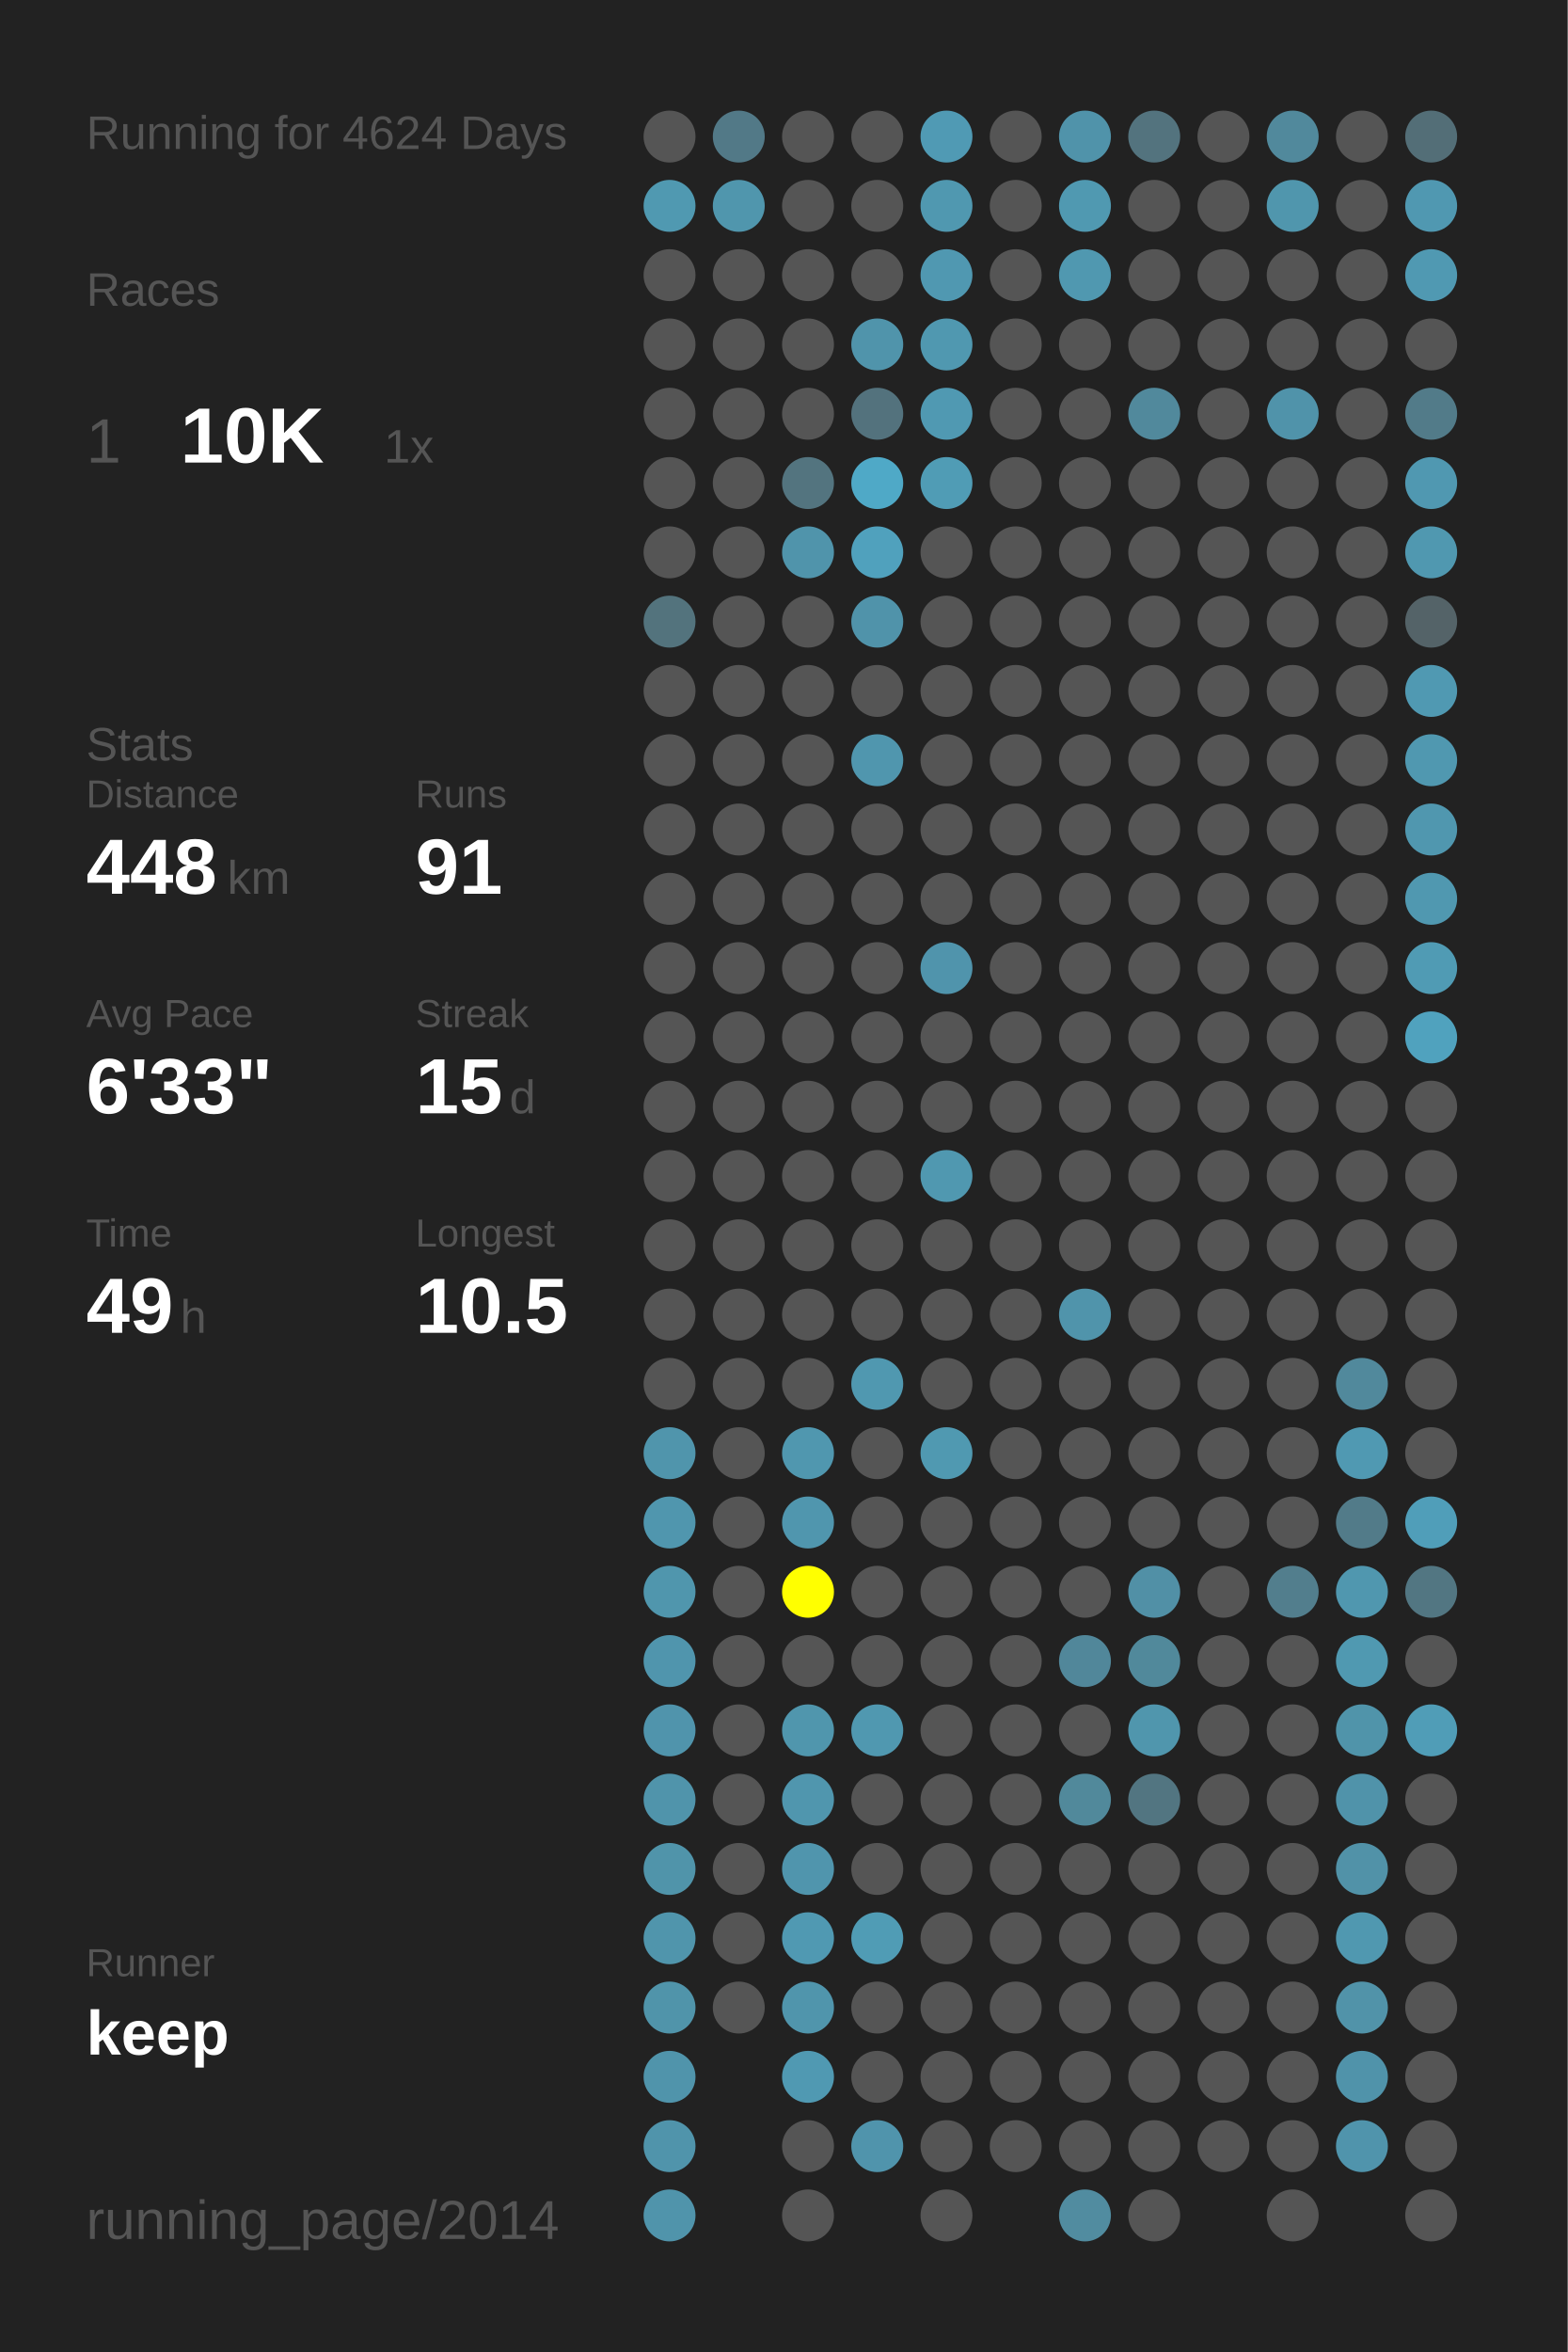
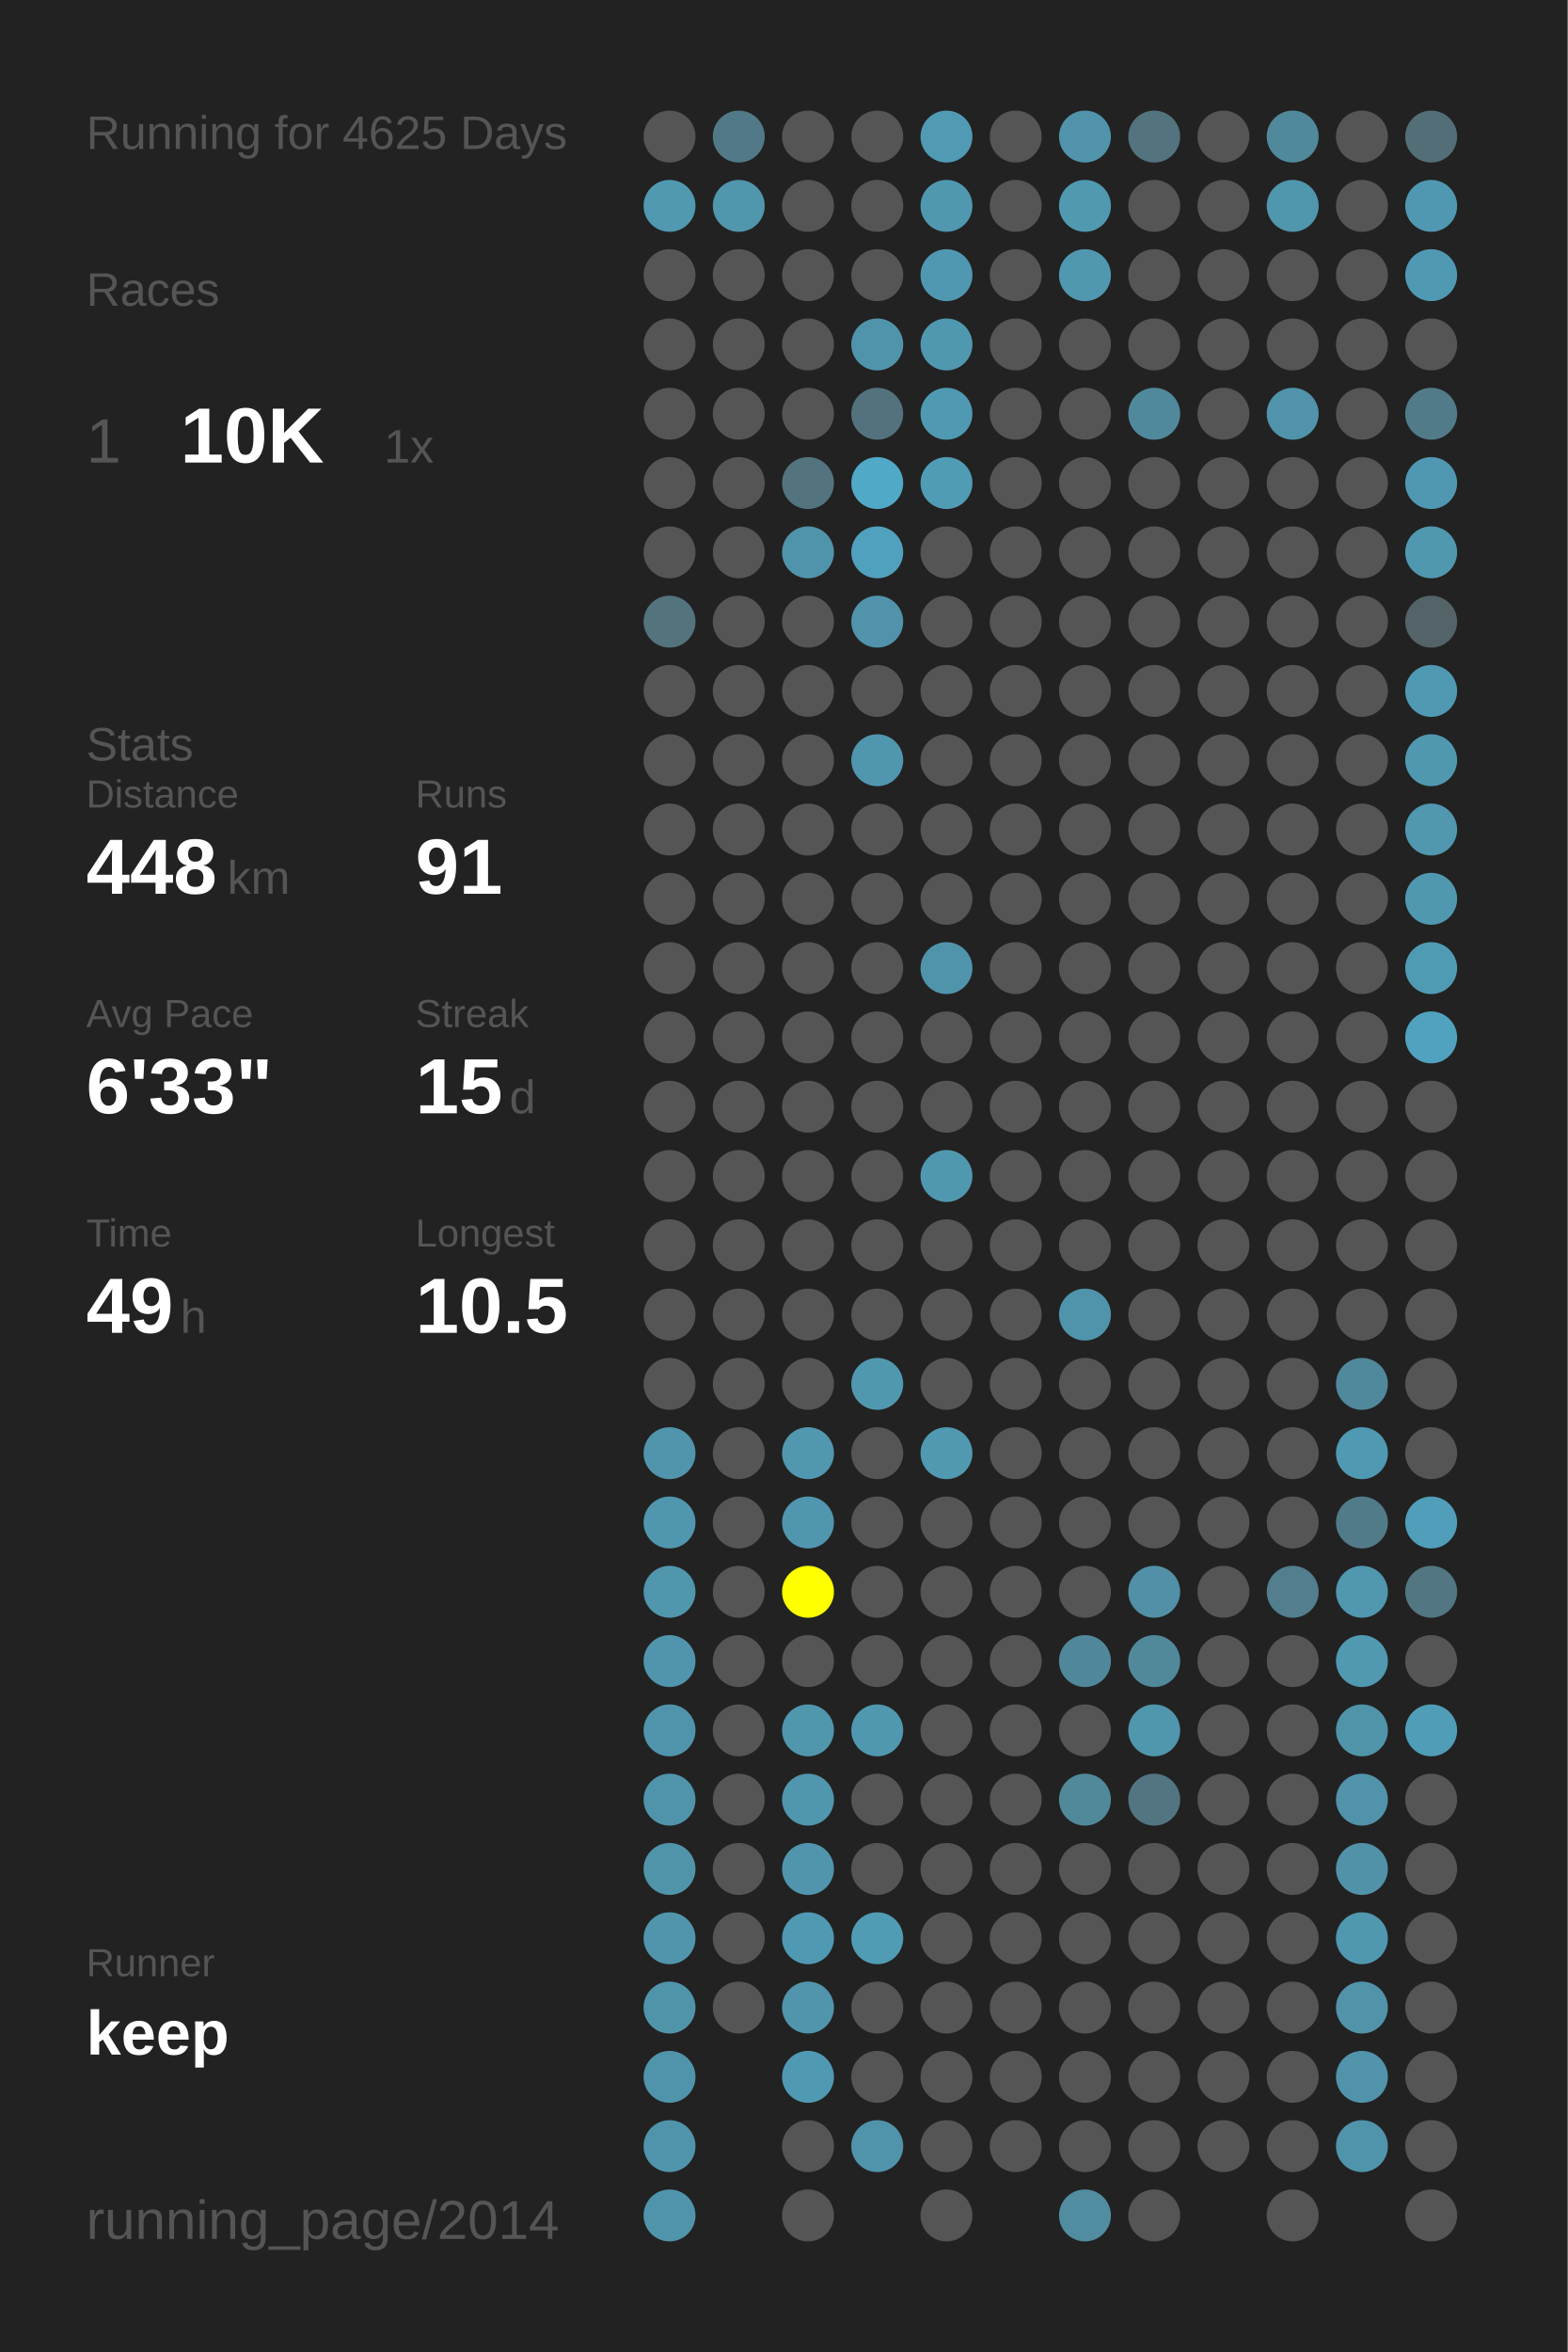
<svg xmlns="http://www.w3.org/2000/svg" baseProfile="full" height="300mm" version="1.1" viewBox="0,0,200,300" width="200mm">
  <defs />
  <rect fill="#222222" height="300" width="200" x="0" y="0" />
-   <text fill="#555555" style="font-size:6px; font-family:Arial;" x="11" y="19">Running for 4624 Days</text>
+   <text fill="#555555" style="font-size:6px; font-family:Arial;" x="11" y="19">Running for 4625 Days</text>
  <text fill="#555555" style="font-size:6px; font-family:Arial;" x="11" y="39">Races</text>
  <text fill="#555555" style="font-size:8px; font-family:Arial;" x="11" y="59">1</text>
  <text fill="#FFFFFF" style="font-size:10px; font-family:Arial; font-weight:bold;" x="23" y="59">10K</text>
  <text fill="#555555" style="font-size:6px; font-family:Arial;" x="49" y="59">1x</text>
  <text fill="#555555" style="font-size:6px; font-family:Arial;" x="11" y="97">Stats</text>
  <text fill="#555555" style="font-size:5px; font-family:Arial;" x="11" y="103">Distance</text>
  <text fill="#FFFFFF" style="font-size:10px; font-family:Arial; font-weight:bold;" x="11" y="114">448</text>
  <text fill="#555555" style="font-size:6px; font-family:Arial;" x="29" y="114">km</text>
  <text fill="#555555" style="font-size:5px; font-family:Arial;" x="53" y="103">Runs</text>
  <text fill="#FFFFFF" style="font-size:10px; font-family:Arial; font-weight:bold;" x="53" y="114">91</text>
  <text fill="#555555" style="font-size:5px; font-family:Arial;" x="11" y="131">Avg Pace</text>
  <text fill="#FFFFFF" style="font-size:10px; font-family:Arial; font-weight:bold;" x="11" y="142">6'33"</text>
  <text fill="#555555" style="font-size:5px; font-family:Arial;" x="53" y="131">Streak</text>
  <text fill="#FFFFFF" style="font-size:10px; font-family:Arial; font-weight:bold;" x="53" y="142">15</text>
  <text fill="#555555" style="font-size:6px; font-family:Arial;" x="65" y="142">d</text>
  <text fill="#555555" style="font-size:5px; font-family:Arial;" x="11" y="159">Time</text>
  <text fill="#FFFFFF" style="font-size:10px; font-family:Arial; font-weight:bold;" x="11" y="170">49</text>
  <text fill="#555555" style="font-size:6px; font-family:Arial;" x="23" y="170">h</text>
  <text fill="#555555" style="font-size:5px; font-family:Arial;" x="53" y="159">Longest</text>
  <text fill="#FFFFFF" style="font-size:10px; font-family:Arial; font-weight:bold;" x="53" y="170">10.5</text>
  <text fill="#555555" style="font-size:5px; font-family:Arial;" x="11" y="252.065">Runner</text>
  <text fill="#FFFFFF" style="font-size:8px; font-family:Arial; font-weight:bold;" x="11" y="262.065">keep</text>
  <text fill="#555555" style="font-size:7px; font-family:Arial;" x="11" y="285.581">running_page/2014</text>
  <circle cx="85.417" cy="17.419" fill="#555555" r="3.312" />
  <circle cx="85.417" cy="26.258" fill="#5099b1" r="3.312" />
  <circle cx="85.417" cy="35.097" fill="#555555" r="3.312" />
  <circle cx="85.417" cy="43.935" fill="#555555" r="3.312" />
  <circle cx="85.417" cy="52.774" fill="#555555" r="3.312" />
  <circle cx="85.417" cy="61.613" fill="#555555" r="3.312" />
  <circle cx="85.417" cy="70.452" fill="#555555" r="3.312" />
  <circle cx="85.417" cy="79.29" fill="#53737d" r="3.312" />
  <circle cx="85.417" cy="88.129" fill="#555555" r="3.312" />
  <circle cx="85.417" cy="96.968" fill="#555555" r="3.312" />
  <circle cx="85.417" cy="105.806" fill="#555555" r="3.312" />
  <circle cx="85.417" cy="114.645" fill="#555555" r="3.312" />
  <circle cx="85.417" cy="123.484" fill="#555555" r="3.312" />
  <circle cx="85.417" cy="132.323" fill="#555555" r="3.312" />
  <circle cx="85.417" cy="141.161" fill="#555555" r="3.312" />
  <circle cx="85.417" cy="150" fill="#555555" r="3.312" />
  <circle cx="85.417" cy="158.839" fill="#555555" r="3.312" />
  <circle cx="85.417" cy="167.677" fill="#555555" r="3.312" />
  <circle cx="85.417" cy="176.516" fill="#555555" r="3.312" />
  <circle cx="85.417" cy="185.355" fill="#5095ac" r="3.312" />
  <circle cx="85.417" cy="194.194" fill="#5096ae" r="3.312" />
  <circle cx="85.417" cy="203.032" fill="#5096ad" r="3.312" />
  <circle cx="85.417" cy="211.871" fill="#5095ad" r="3.312" />
  <circle cx="85.417" cy="220.71" fill="#5094ac" r="3.312" />
  <circle cx="85.417" cy="229.548" fill="#5094ab" r="3.312" />
  <circle cx="85.417" cy="238.387" fill="#5094aa" r="3.312" />
  <circle cx="85.417" cy="247.226" fill="#5095ac" r="3.312" />
  <circle cx="85.417" cy="256.065" fill="#5094aa" r="3.312" />
  <circle cx="85.417" cy="264.903" fill="#5094ab" r="3.312" />
  <circle cx="85.417" cy="273.742" fill="#5094ab" r="3.312" />
  <circle cx="85.417" cy="282.581" fill="#5094ab" r="3.312" />
  <circle cx="94.25" cy="17.419" fill="#527987" r="3.312" />
  <circle cx="94.25" cy="26.258" fill="#5096ad" r="3.312" />
  <circle cx="94.25" cy="35.097" fill="#555555" r="3.312" />
  <circle cx="94.25" cy="43.935" fill="#555555" r="3.312" />
  <circle cx="94.25" cy="52.774" fill="#555555" r="3.312" />
  <circle cx="94.25" cy="61.613" fill="#555555" r="3.312" />
  <circle cx="94.25" cy="70.452" fill="#555555" r="3.312" />
  <circle cx="94.25" cy="79.29" fill="#555555" r="3.312" />
  <circle cx="94.25" cy="88.129" fill="#555555" r="3.312" />
  <circle cx="94.25" cy="96.968" fill="#555555" r="3.312" />
  <circle cx="94.25" cy="105.806" fill="#555555" r="3.312" />
  <circle cx="94.25" cy="114.645" fill="#555555" r="3.312" />
  <circle cx="94.25" cy="123.484" fill="#555555" r="3.312" />
  <circle cx="94.25" cy="132.323" fill="#555555" r="3.312" />
  <circle cx="94.25" cy="141.161" fill="#555555" r="3.312" />
  <circle cx="94.25" cy="150" fill="#555555" r="3.312" />
  <circle cx="94.25" cy="158.839" fill="#555555" r="3.312" />
  <circle cx="94.25" cy="167.677" fill="#555555" r="3.312" />
  <circle cx="94.25" cy="176.516" fill="#555555" r="3.312" />
  <circle cx="94.25" cy="185.355" fill="#555555" r="3.312" />
  <circle cx="94.25" cy="194.194" fill="#555555" r="3.312" />
  <circle cx="94.25" cy="203.032" fill="#555555" r="3.312" />
  <circle cx="94.25" cy="211.871" fill="#555555" r="3.312" />
  <circle cx="94.25" cy="220.71" fill="#555555" r="3.312" />
  <circle cx="94.25" cy="229.548" fill="#555555" r="3.312" />
  <circle cx="94.25" cy="238.387" fill="#555555" r="3.312" />
  <circle cx="94.25" cy="247.226" fill="#555555" r="3.312" />
  <circle cx="94.25" cy="256.065" fill="#555555" r="3.312" />
  <circle cx="103.083" cy="17.419" fill="#555555" r="3.312" />
  <circle cx="103.083" cy="26.258" fill="#555555" r="3.312" />
  <circle cx="103.083" cy="35.097" fill="#555555" r="3.312" />
  <circle cx="103.083" cy="43.935" fill="#555555" r="3.312" />
  <circle cx="103.083" cy="52.774" fill="#555555" r="3.312" />
  <circle cx="103.083" cy="61.613" fill="#53747f" r="3.312" />
  <circle cx="103.083" cy="70.452" fill="#5094ab" r="3.312" />
  <circle cx="103.083" cy="79.29" fill="#555555" r="3.312" />
  <circle cx="103.083" cy="88.129" fill="#555555" r="3.312" />
  <circle cx="103.083" cy="96.968" fill="#555555" r="3.312" />
  <circle cx="103.083" cy="105.806" fill="#555555" r="3.312" />
  <circle cx="103.083" cy="114.645" fill="#555555" r="3.312" />
  <circle cx="103.083" cy="123.484" fill="#555555" r="3.312" />
  <circle cx="103.083" cy="132.323" fill="#555555" r="3.312" />
  <circle cx="103.083" cy="141.161" fill="#555555" r="3.312" />
  <circle cx="103.083" cy="150" fill="#555555" r="3.312" />
  <circle cx="103.083" cy="158.839" fill="#555555" r="3.312" />
  <circle cx="103.083" cy="167.677" fill="#555555" r="3.312" />
  <circle cx="103.083" cy="176.516" fill="#555555" r="3.312" />
  <circle cx="103.083" cy="185.355" fill="#5097af" r="3.312" />
  <circle cx="103.083" cy="194.194" fill="#5096ae" r="3.312" />
  <circle cx="103.083" cy="203.032" fill="#FFFF00" r="3.312" />
  <circle cx="103.083" cy="211.871" fill="#555555" r="3.312" />
  <circle cx="103.083" cy="220.71" fill="#5096ad" r="3.312" />
  <circle cx="103.083" cy="229.548" fill="#5096ae" r="3.312" />
  <circle cx="103.083" cy="238.387" fill="#5095ad" r="3.312" />
  <circle cx="103.083" cy="247.226" fill="#5099b2" r="3.312" />
  <circle cx="103.083" cy="256.065" fill="#5095ac" r="3.312" />
  <circle cx="103.083" cy="264.903" fill="#5099b2" r="3.312" />
  <circle cx="103.083" cy="273.742" fill="#555555" r="3.312" />
  <circle cx="103.083" cy="282.581" fill="#555555" r="3.312" />
  <circle cx="111.917" cy="17.419" fill="#555555" r="3.312" />
  <circle cx="111.917" cy="26.258" fill="#555555" r="3.312" />
  <circle cx="111.917" cy="35.097" fill="#555555" r="3.312" />
  <circle cx="111.917" cy="43.935" fill="#5094ab" r="3.312" />
  <circle cx="111.917" cy="52.774" fill="#53727d" r="3.312" />
  <circle cx="111.917" cy="61.613" fill="#4fa9c7" r="3.312" />
  <circle cx="111.917" cy="70.452" fill="#50a1bd" r="3.312" />
  <circle cx="111.917" cy="79.29" fill="#5093aa" r="3.312" />
  <circle cx="111.917" cy="88.129" fill="#555555" r="3.312" />
  <circle cx="111.917" cy="96.968" fill="#5096ae" r="3.312" />
  <circle cx="111.917" cy="105.806" fill="#555555" r="3.312" />
  <circle cx="111.917" cy="114.645" fill="#555555" r="3.312" />
  <circle cx="111.917" cy="123.484" fill="#555555" r="3.312" />
  <circle cx="111.917" cy="132.323" fill="#555555" r="3.312" />
  <circle cx="111.917" cy="141.161" fill="#555555" r="3.312" />
  <circle cx="111.917" cy="150" fill="#555555" r="3.312" />
  <circle cx="111.917" cy="158.839" fill="#555555" r="3.312" />
  <circle cx="111.917" cy="167.677" fill="#555555" r="3.312" />
  <circle cx="111.917" cy="176.516" fill="#5098b0" r="3.312" />
  <circle cx="111.917" cy="185.355" fill="#555555" r="3.312" />
  <circle cx="111.917" cy="194.194" fill="#555555" r="3.312" />
  <circle cx="111.917" cy="203.032" fill="#555555" r="3.312" />
  <circle cx="111.917" cy="211.871" fill="#555555" r="3.312" />
  <circle cx="111.917" cy="220.71" fill="#5098b0" r="3.312" />
  <circle cx="111.917" cy="229.548" fill="#555555" r="3.312" />
  <circle cx="111.917" cy="238.387" fill="#555555" r="3.312" />
  <circle cx="111.917" cy="247.226" fill="#509cb5" r="3.312" />
  <circle cx="111.917" cy="256.065" fill="#555555" r="3.312" />
  <circle cx="111.917" cy="264.903" fill="#555555" r="3.312" />
  <circle cx="111.917" cy="273.742" fill="#5094ac" r="3.312" />
  <circle cx="120.75" cy="17.419" fill="#509ab4" r="3.312" />
  <circle cx="120.75" cy="26.258" fill="#5098b0" r="3.312" />
  <circle cx="120.75" cy="35.097" fill="#5098b1" r="3.312" />
  <circle cx="120.75" cy="43.935" fill="#5098b0" r="3.312" />
  <circle cx="120.75" cy="52.774" fill="#5099b2" r="3.312" />
  <circle cx="120.75" cy="61.613" fill="#509cb5" r="3.312" />
  <circle cx="120.75" cy="70.452" fill="#555555" r="3.312" />
  <circle cx="120.75" cy="79.29" fill="#555555" r="3.312" />
  <circle cx="120.75" cy="88.129" fill="#555555" r="3.312" />
  <circle cx="120.75" cy="96.968" fill="#555555" r="3.312" />
  <circle cx="120.75" cy="105.806" fill="#555555" r="3.312" />
  <circle cx="120.75" cy="114.645" fill="#555555" r="3.312" />
  <circle cx="120.75" cy="123.484" fill="#5094ac" r="3.312" />
  <circle cx="120.75" cy="132.323" fill="#555555" r="3.312" />
  <circle cx="120.75" cy="141.161" fill="#555555" r="3.312" />
  <circle cx="120.75" cy="150" fill="#5098b0" r="3.312" />
  <circle cx="120.75" cy="158.839" fill="#555555" r="3.312" />
  <circle cx="120.75" cy="167.677" fill="#555555" r="3.312" />
  <circle cx="120.75" cy="176.516" fill="#555555" r="3.312" />
  <circle cx="120.75" cy="185.355" fill="#5099b1" r="3.312" />
  <circle cx="120.75" cy="194.194" fill="#555555" r="3.312" />
  <circle cx="120.75" cy="203.032" fill="#555555" r="3.312" />
  <circle cx="120.75" cy="211.871" fill="#555555" r="3.312" />
  <circle cx="120.75" cy="220.71" fill="#555555" r="3.312" />
  <circle cx="120.75" cy="229.548" fill="#555555" r="3.312" />
  <circle cx="120.75" cy="238.387" fill="#555555" r="3.312" />
  <circle cx="120.75" cy="247.226" fill="#555555" r="3.312" />
  <circle cx="120.75" cy="256.065" fill="#555555" r="3.312" />
  <circle cx="120.75" cy="264.903" fill="#555555" r="3.312" />
  <circle cx="120.75" cy="273.742" fill="#555555" r="3.312" />
  <circle cx="120.75" cy="282.581" fill="#555555" r="3.312" />
  <circle cx="129.583" cy="17.419" fill="#555555" r="3.312" />
  <circle cx="129.583" cy="26.258" fill="#555555" r="3.312" />
  <circle cx="129.583" cy="35.097" fill="#555555" r="3.312" />
  <circle cx="129.583" cy="43.935" fill="#555555" r="3.312" />
  <circle cx="129.583" cy="52.774" fill="#555555" r="3.312" />
  <circle cx="129.583" cy="61.613" fill="#555555" r="3.312" />
  <circle cx="129.583" cy="70.452" fill="#555555" r="3.312" />
  <circle cx="129.583" cy="79.29" fill="#555555" r="3.312" />
  <circle cx="129.583" cy="88.129" fill="#555555" r="3.312" />
  <circle cx="129.583" cy="96.968" fill="#555555" r="3.312" />
  <circle cx="129.583" cy="105.806" fill="#555555" r="3.312" />
  <circle cx="129.583" cy="114.645" fill="#555555" r="3.312" />
  <circle cx="129.583" cy="123.484" fill="#555555" r="3.312" />
  <circle cx="129.583" cy="132.323" fill="#555555" r="3.312" />
  <circle cx="129.583" cy="141.161" fill="#555555" r="3.312" />
  <circle cx="129.583" cy="150" fill="#555555" r="3.312" />
  <circle cx="129.583" cy="158.839" fill="#555555" r="3.312" />
  <circle cx="129.583" cy="167.677" fill="#555555" r="3.312" />
  <circle cx="129.583" cy="176.516" fill="#555555" r="3.312" />
  <circle cx="129.583" cy="185.355" fill="#555555" r="3.312" />
  <circle cx="129.583" cy="194.194" fill="#555555" r="3.312" />
  <circle cx="129.583" cy="203.032" fill="#555555" r="3.312" />
  <circle cx="129.583" cy="211.871" fill="#555555" r="3.312" />
  <circle cx="129.583" cy="220.71" fill="#555555" r="3.312" />
  <circle cx="129.583" cy="229.548" fill="#555555" r="3.312" />
  <circle cx="129.583" cy="238.387" fill="#555555" r="3.312" />
  <circle cx="129.583" cy="247.226" fill="#555555" r="3.312" />
  <circle cx="129.583" cy="256.065" fill="#555555" r="3.312" />
  <circle cx="129.583" cy="264.903" fill="#555555" r="3.312" />
  <circle cx="129.583" cy="273.742" fill="#555555" r="3.312" />
  <circle cx="138.417" cy="17.419" fill="#5093aa" r="3.312" />
  <circle cx="138.417" cy="26.258" fill="#5099b1" r="3.312" />
  <circle cx="138.417" cy="35.097" fill="#5098b0" r="3.312" />
  <circle cx="138.417" cy="43.935" fill="#555555" r="3.312" />
  <circle cx="138.417" cy="52.774" fill="#555555" r="3.312" />
  <circle cx="138.417" cy="61.613" fill="#555555" r="3.312" />
  <circle cx="138.417" cy="70.452" fill="#555555" r="3.312" />
  <circle cx="138.417" cy="79.29" fill="#555555" r="3.312" />
  <circle cx="138.417" cy="88.129" fill="#555555" r="3.312" />
  <circle cx="138.417" cy="96.968" fill="#555555" r="3.312" />
  <circle cx="138.417" cy="105.806" fill="#555555" r="3.312" />
  <circle cx="138.417" cy="114.645" fill="#555555" r="3.312" />
  <circle cx="138.417" cy="123.484" fill="#555555" r="3.312" />
  <circle cx="138.417" cy="132.323" fill="#555555" r="3.312" />
  <circle cx="138.417" cy="141.161" fill="#555555" r="3.312" />
  <circle cx="138.417" cy="150" fill="#555555" r="3.312" />
  <circle cx="138.417" cy="158.839" fill="#555555" r="3.312" />
  <circle cx="138.417" cy="167.677" fill="#5094ab" r="3.312" />
  <circle cx="138.417" cy="176.516" fill="#555555" r="3.312" />
  <circle cx="138.417" cy="185.355" fill="#555555" r="3.312" />
  <circle cx="138.417" cy="194.194" fill="#555555" r="3.312" />
  <circle cx="138.417" cy="203.032" fill="#555555" r="3.312" />
  <circle cx="138.417" cy="211.871" fill="#51879a" r="3.312" />
  <circle cx="138.417" cy="220.71" fill="#555555" r="3.312" />
  <circle cx="138.417" cy="229.548" fill="#51899b" r="3.312" />
  <circle cx="138.417" cy="238.387" fill="#555555" r="3.312" />
  <circle cx="138.417" cy="247.226" fill="#555555" r="3.312" />
  <circle cx="138.417" cy="256.065" fill="#555555" r="3.312" />
  <circle cx="138.417" cy="264.903" fill="#555555" r="3.312" />
  <circle cx="138.417" cy="273.742" fill="#555555" r="3.312" />
  <circle cx="138.417" cy="282.581" fill="#518ca0" r="3.312" />
  <circle cx="147.25" cy="17.419" fill="#53737e" r="3.312" />
  <circle cx="147.25" cy="26.258" fill="#555555" r="3.312" />
  <circle cx="147.25" cy="35.097" fill="#555555" r="3.312" />
  <circle cx="147.25" cy="43.935" fill="#555555" r="3.312" />
  <circle cx="147.25" cy="52.774" fill="#51899c" r="3.312" />
  <circle cx="147.25" cy="61.613" fill="#555555" r="3.312" />
  <circle cx="147.25" cy="70.452" fill="#555555" r="3.312" />
  <circle cx="147.25" cy="79.29" fill="#555555" r="3.312" />
  <circle cx="147.25" cy="88.129" fill="#555555" r="3.312" />
  <circle cx="147.25" cy="96.968" fill="#555555" r="3.312" />
  <circle cx="147.25" cy="105.806" fill="#555555" r="3.312" />
  <circle cx="147.25" cy="114.645" fill="#555555" r="3.312" />
  <circle cx="147.25" cy="123.484" fill="#555555" r="3.312" />
  <circle cx="147.25" cy="132.323" fill="#555555" r="3.312" />
  <circle cx="147.25" cy="141.161" fill="#555555" r="3.312" />
  <circle cx="147.25" cy="150" fill="#555555" r="3.312" />
  <circle cx="147.25" cy="158.839" fill="#555555" r="3.312" />
  <circle cx="147.25" cy="167.677" fill="#555555" r="3.312" />
  <circle cx="147.25" cy="176.516" fill="#555555" r="3.312" />
  <circle cx="147.25" cy="185.355" fill="#555555" r="3.312" />
  <circle cx="147.25" cy="194.194" fill="#555555" r="3.312" />
  <circle cx="147.25" cy="203.032" fill="#5190a6" r="3.312" />
  <circle cx="147.25" cy="211.871" fill="#51899b" r="3.312" />
  <circle cx="147.25" cy="220.71" fill="#5096ad" r="3.312" />
  <circle cx="147.25" cy="229.548" fill="#527581" r="3.312" />
  <circle cx="147.25" cy="238.387" fill="#555555" r="3.312" />
  <circle cx="147.25" cy="247.226" fill="#555555" r="3.312" />
  <circle cx="147.25" cy="256.065" fill="#555555" r="3.312" />
  <circle cx="147.25" cy="264.903" fill="#555555" r="3.312" />
  <circle cx="147.25" cy="273.742" fill="#555555" r="3.312" />
  <circle cx="147.25" cy="282.581" fill="#555555" r="3.312" />
  <circle cx="156.083" cy="17.419" fill="#555555" r="3.312" />
  <circle cx="156.083" cy="26.258" fill="#555555" r="3.312" />
  <circle cx="156.083" cy="35.097" fill="#555555" r="3.312" />
  <circle cx="156.083" cy="43.935" fill="#555555" r="3.312" />
  <circle cx="156.083" cy="52.774" fill="#555555" r="3.312" />
  <circle cx="156.083" cy="61.613" fill="#555555" r="3.312" />
  <circle cx="156.083" cy="70.452" fill="#555555" r="3.312" />
  <circle cx="156.083" cy="79.29" fill="#555555" r="3.312" />
  <circle cx="156.083" cy="88.129" fill="#555555" r="3.312" />
  <circle cx="156.083" cy="96.968" fill="#555555" r="3.312" />
  <circle cx="156.083" cy="105.806" fill="#555555" r="3.312" />
  <circle cx="156.083" cy="114.645" fill="#555555" r="3.312" />
  <circle cx="156.083" cy="123.484" fill="#555555" r="3.312" />
  <circle cx="156.083" cy="132.323" fill="#555555" r="3.312" />
  <circle cx="156.083" cy="141.161" fill="#555555" r="3.312" />
  <circle cx="156.083" cy="150" fill="#555555" r="3.312" />
  <circle cx="156.083" cy="158.839" fill="#555555" r="3.312" />
  <circle cx="156.083" cy="167.677" fill="#555555" r="3.312" />
  <circle cx="156.083" cy="176.516" fill="#555555" r="3.312" />
  <circle cx="156.083" cy="185.355" fill="#555555" r="3.312" />
  <circle cx="156.083" cy="194.194" fill="#555555" r="3.312" />
  <circle cx="156.083" cy="203.032" fill="#555555" r="3.312" />
  <circle cx="156.083" cy="211.871" fill="#555555" r="3.312" />
  <circle cx="156.083" cy="220.71" fill="#555555" r="3.312" />
  <circle cx="156.083" cy="229.548" fill="#555555" r="3.312" />
  <circle cx="156.083" cy="238.387" fill="#555555" r="3.312" />
  <circle cx="156.083" cy="247.226" fill="#555555" r="3.312" />
  <circle cx="156.083" cy="256.065" fill="#555555" r="3.312" />
  <circle cx="156.083" cy="264.903" fill="#555555" r="3.312" />
  <circle cx="156.083" cy="273.742" fill="#555555" r="3.312" />
  <circle cx="164.917" cy="17.419" fill="#51899c" r="3.312" />
  <circle cx="164.917" cy="26.258" fill="#5096ad" r="3.312" />
  <circle cx="164.917" cy="35.097" fill="#555555" r="3.312" />
  <circle cx="164.917" cy="43.935" fill="#555555" r="3.312" />
  <circle cx="164.917" cy="52.774" fill="#5093aa" r="3.312" />
  <circle cx="164.917" cy="61.613" fill="#555555" r="3.312" />
  <circle cx="164.917" cy="70.452" fill="#555555" r="3.312" />
  <circle cx="164.917" cy="79.29" fill="#555555" r="3.312" />
  <circle cx="164.917" cy="88.129" fill="#555555" r="3.312" />
  <circle cx="164.917" cy="96.968" fill="#555555" r="3.312" />
  <circle cx="164.917" cy="105.806" fill="#555555" r="3.312" />
  <circle cx="164.917" cy="114.645" fill="#555555" r="3.312" />
  <circle cx="164.917" cy="123.484" fill="#555555" r="3.312" />
  <circle cx="164.917" cy="132.323" fill="#555555" r="3.312" />
  <circle cx="164.917" cy="141.161" fill="#555555" r="3.312" />
  <circle cx="164.917" cy="150" fill="#555555" r="3.312" />
  <circle cx="164.917" cy="158.839" fill="#555555" r="3.312" />
  <circle cx="164.917" cy="167.677" fill="#555555" r="3.312" />
  <circle cx="164.917" cy="176.516" fill="#555555" r="3.312" />
  <circle cx="164.917" cy="185.355" fill="#555555" r="3.312" />
  <circle cx="164.917" cy="194.194" fill="#555555" r="3.312" />
  <circle cx="164.917" cy="203.032" fill="#527e8d" r="3.312" />
  <circle cx="164.917" cy="211.871" fill="#555555" r="3.312" />
  <circle cx="164.917" cy="220.71" fill="#555555" r="3.312" />
  <circle cx="164.917" cy="229.548" fill="#555555" r="3.312" />
  <circle cx="164.917" cy="238.387" fill="#555555" r="3.312" />
  <circle cx="164.917" cy="247.226" fill="#555555" r="3.312" />
  <circle cx="164.917" cy="256.065" fill="#555555" r="3.312" />
  <circle cx="164.917" cy="264.903" fill="#555555" r="3.312" />
  <circle cx="164.917" cy="273.742" fill="#555555" r="3.312" />
  <circle cx="164.917" cy="282.581" fill="#555555" r="3.312" />
  <circle cx="173.75" cy="17.419" fill="#555555" r="3.312" />
  <circle cx="173.75" cy="26.258" fill="#555555" r="3.312" />
  <circle cx="173.75" cy="35.097" fill="#555555" r="3.312" />
  <circle cx="173.75" cy="43.935" fill="#555555" r="3.312" />
  <circle cx="173.75" cy="52.774" fill="#555555" r="3.312" />
  <circle cx="173.75" cy="61.613" fill="#555555" r="3.312" />
  <circle cx="173.75" cy="70.452" fill="#555555" r="3.312" />
  <circle cx="173.75" cy="79.29" fill="#555555" r="3.312" />
  <circle cx="173.75" cy="88.129" fill="#555555" r="3.312" />
  <circle cx="173.75" cy="96.968" fill="#555555" r="3.312" />
  <circle cx="173.75" cy="105.806" fill="#555555" r="3.312" />
  <circle cx="173.75" cy="114.645" fill="#555555" r="3.312" />
  <circle cx="173.75" cy="123.484" fill="#555555" r="3.312" />
  <circle cx="173.75" cy="132.323" fill="#555555" r="3.312" />
  <circle cx="173.75" cy="141.161" fill="#555555" r="3.312" />
  <circle cx="173.75" cy="150" fill="#555555" r="3.312" />
  <circle cx="173.75" cy="158.839" fill="#555555" r="3.312" />
  <circle cx="173.75" cy="167.677" fill="#555555" r="3.312" />
  <circle cx="173.75" cy="176.516" fill="#51899c" r="3.312" />
  <circle cx="173.75" cy="185.355" fill="#5099b2" r="3.312" />
  <circle cx="173.75" cy="194.194" fill="#527b89" r="3.312" />
  <circle cx="173.75" cy="203.032" fill="#5097af" r="3.312" />
  <circle cx="173.75" cy="211.871" fill="#5099b1" r="3.312" />
  <circle cx="173.75" cy="220.71" fill="#5094aa" r="3.312" />
  <circle cx="173.75" cy="229.548" fill="#5093aa" r="3.312" />
  <circle cx="173.75" cy="238.387" fill="#5192a8" r="3.312" />
  <circle cx="173.75" cy="247.226" fill="#5098b0" r="3.312" />
  <circle cx="173.75" cy="256.065" fill="#5193a9" r="3.312" />
  <circle cx="173.75" cy="264.903" fill="#5093aa" r="3.312" />
  <circle cx="173.75" cy="273.742" fill="#5094ac" r="3.312" />
  <circle cx="182.583" cy="17.419" fill="#536e77" r="3.312" />
  <circle cx="182.583" cy="26.258" fill="#5098b1" r="3.312" />
  <circle cx="182.583" cy="35.097" fill="#5099b2" r="3.312" />
  <circle cx="182.583" cy="43.935" fill="#555555" r="3.312" />
  <circle cx="182.583" cy="52.774" fill="#527b89" r="3.312" />
  <circle cx="182.583" cy="61.613" fill="#5098b1" r="3.312" />
  <circle cx="182.583" cy="70.452" fill="#5098b0" r="3.312" />
  <circle cx="182.583" cy="79.29" fill="#546368" r="3.312" />
  <circle cx="182.583" cy="88.129" fill="#5099b2" r="3.312" />
  <circle cx="182.583" cy="96.968" fill="#5098b0" r="3.312" />
  <circle cx="182.583" cy="105.806" fill="#5097af" r="3.312" />
  <circle cx="182.583" cy="114.645" fill="#5098b0" r="3.312" />
  <circle cx="182.583" cy="123.484" fill="#509bb4" r="3.312" />
  <circle cx="182.583" cy="132.323" fill="#50a2be" r="3.312" />
  <circle cx="182.583" cy="141.161" fill="#555555" r="3.312" />
  <circle cx="182.583" cy="150" fill="#555555" r="3.312" />
  <circle cx="182.583" cy="158.839" fill="#555555" r="3.312" />
  <circle cx="182.583" cy="167.677" fill="#555555" r="3.312" />
  <circle cx="182.583" cy="176.516" fill="#555555" r="3.312" />
  <circle cx="182.583" cy="185.355" fill="#555555" r="3.312" />
  <circle cx="182.583" cy="194.194" fill="#509eb9" r="3.312" />
  <circle cx="182.583" cy="203.032" fill="#527682" r="3.312" />
  <circle cx="182.583" cy="211.871" fill="#555555" r="3.312" />
  <circle cx="182.583" cy="220.71" fill="#509db7" r="3.312" />
  <circle cx="182.583" cy="229.548" fill="#555555" r="3.312" />
  <circle cx="182.583" cy="238.387" fill="#555555" r="3.312" />
  <circle cx="182.583" cy="247.226" fill="#555555" r="3.312" />
  <circle cx="182.583" cy="256.065" fill="#555555" r="3.312" />
  <circle cx="182.583" cy="264.903" fill="#555555" r="3.312" />
  <circle cx="182.583" cy="273.742" fill="#555555" r="3.312" />
  <circle cx="182.583" cy="282.581" fill="#555555" r="3.312" />
</svg>
